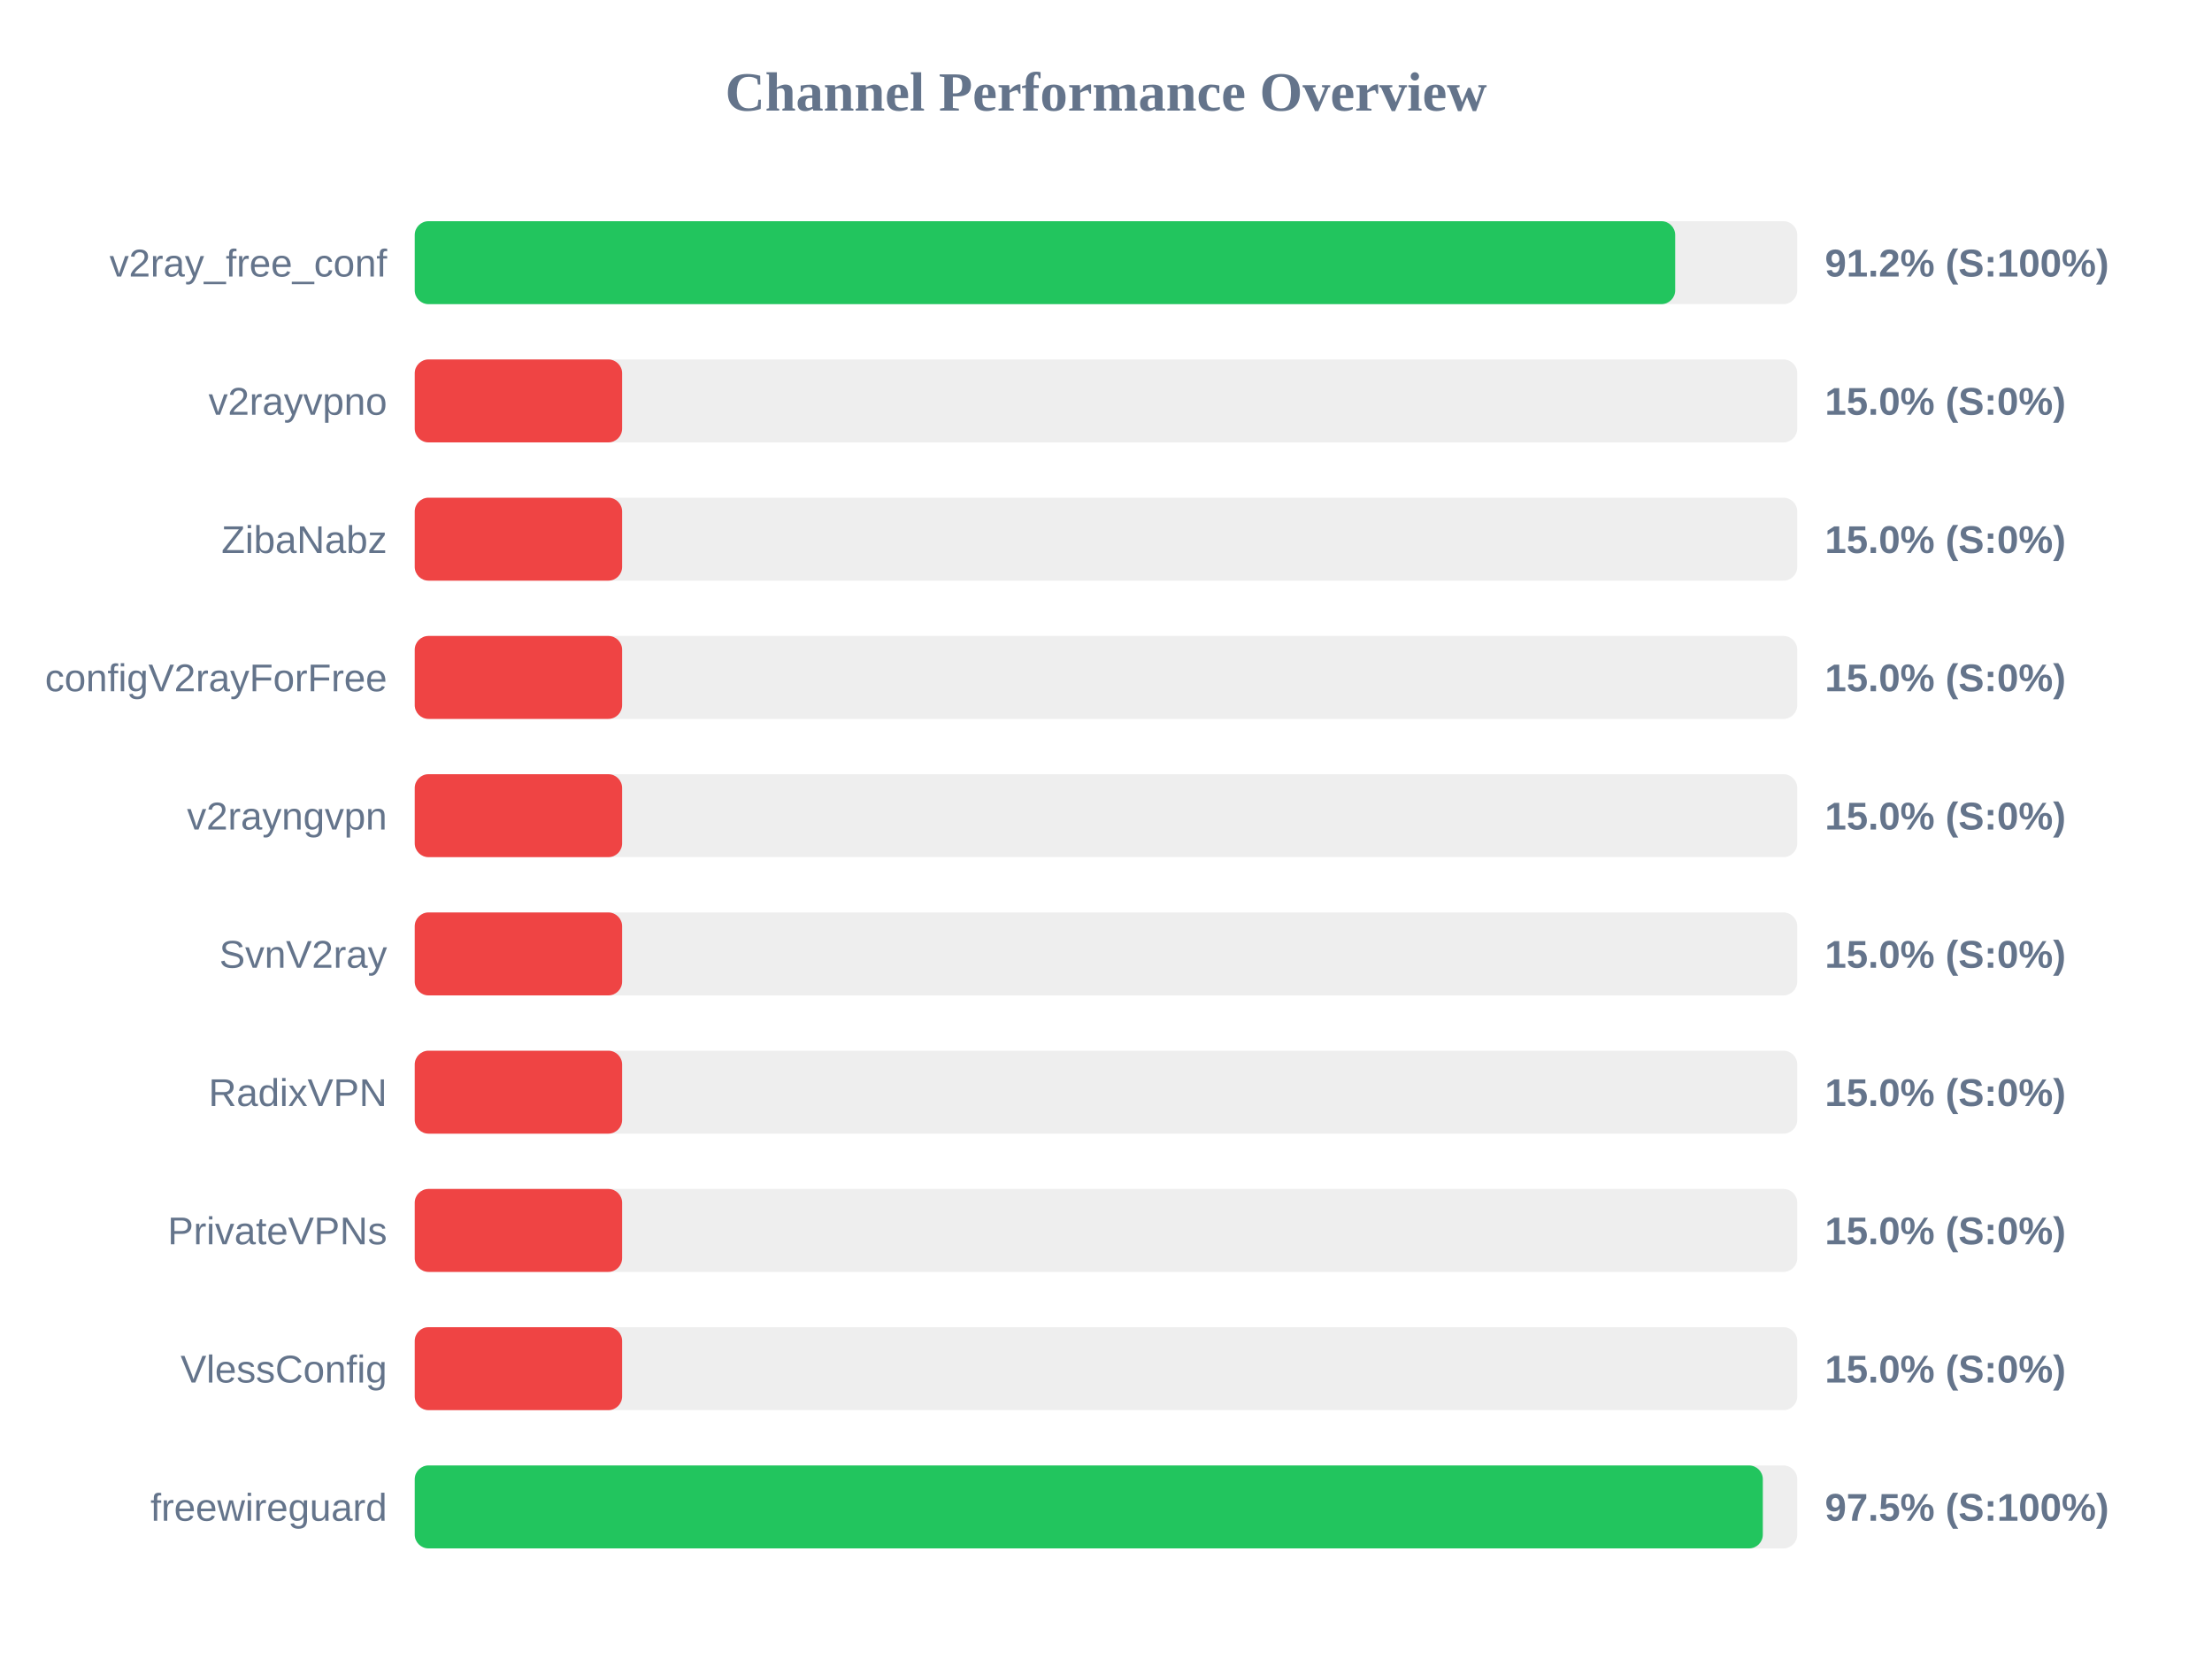
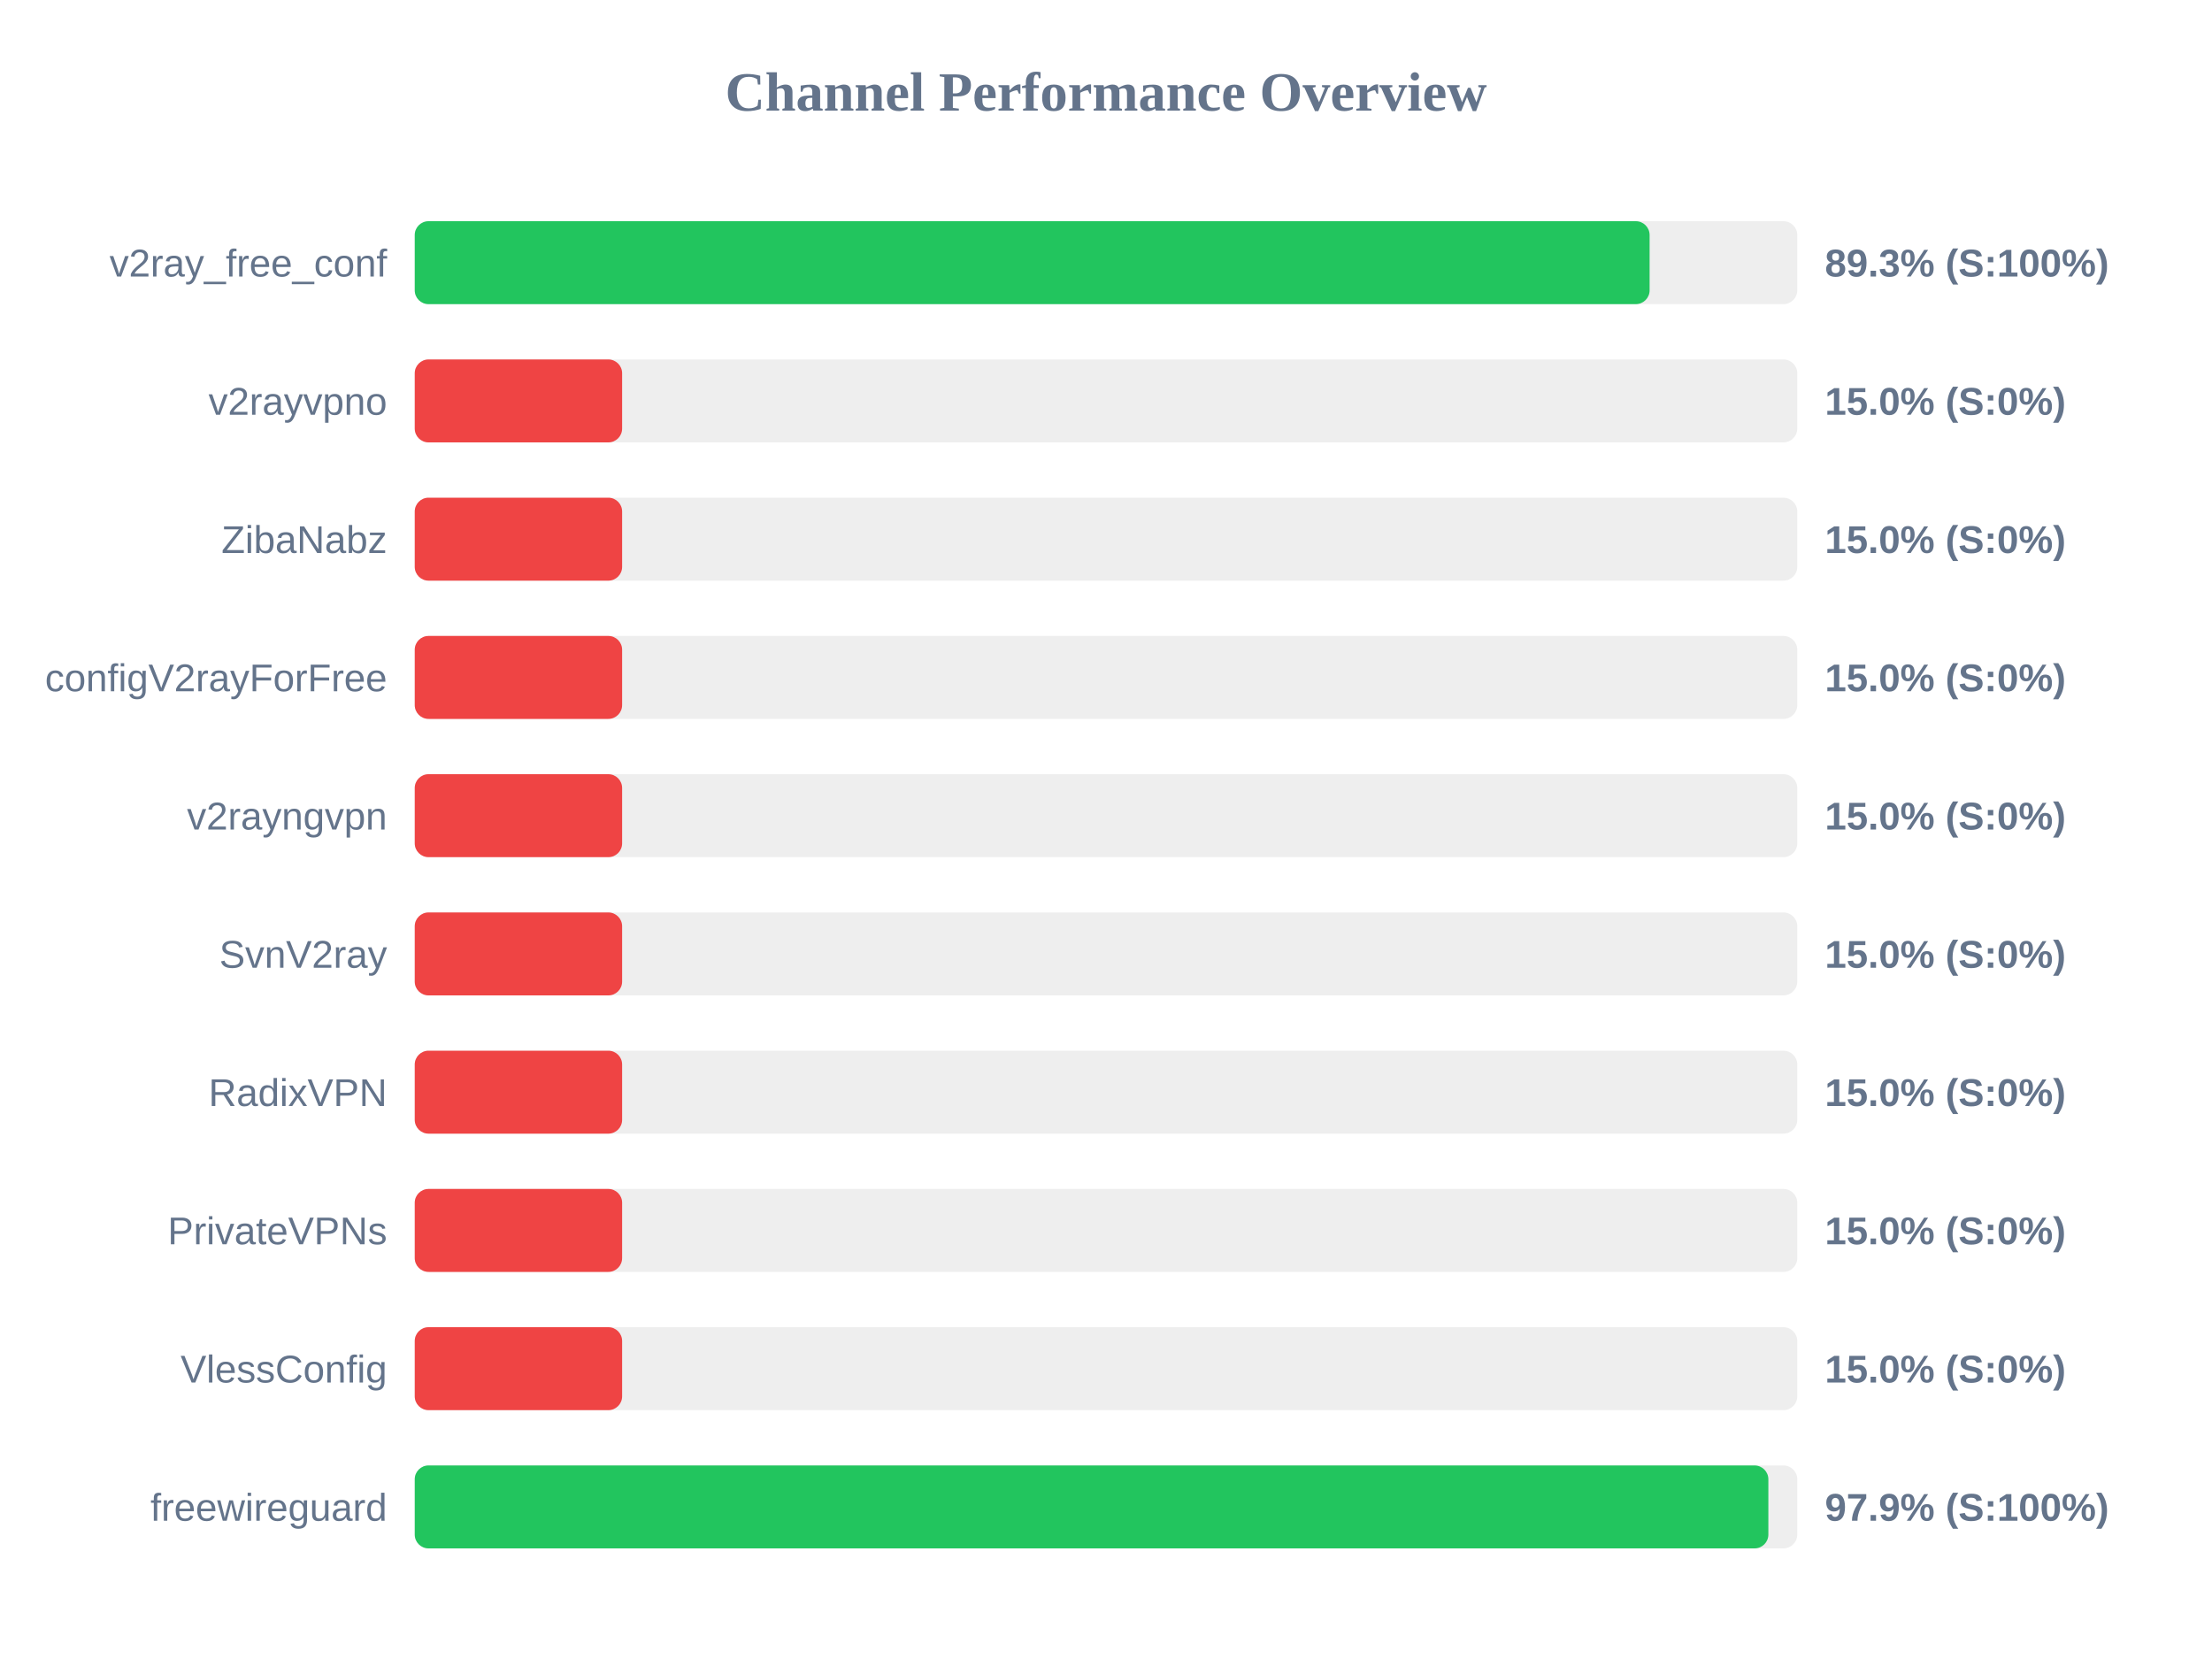
<svg xmlns="http://www.w3.org/2000/svg" width="800" height="600" version="1.1">
  <style>
        .row { font: 14px Arial; fill: #64748b; }
        .score { font: bold 14px Arial; fill: #64748b; }
    </style>
  <text x="400" y="40" text-anchor="middle" font-size="20px" font-weight="bold" fill="#64748b">Channel Performance Overview</text>
  <rect x="150" y="80" width="500" height="30" fill="#eee" rx="5" />
-   <rect x="150" y="80" width="455.85" height="30" fill="#22c55e" rx="5" />
+   <rect x="150" y="80" width="446.6" height="30" fill="#22c55e" rx="5" />
  <text x="140" y="100" text-anchor="end" class="row">v2ray_free_conf</text>
-   <text x="660" y="100" text-anchor="start" class="score">91.2% (S:100%)</text>
+   <text x="660" y="100" text-anchor="start" class="score">89.3% (S:100%)</text>
  <rect x="150" y="130" width="500" height="30" fill="#eee" rx="5" />
  <rect x="150" y="130" width="75.0" height="30" fill="#ef4444" rx="5" />
  <text x="140" y="150" text-anchor="end" class="row">v2rayvpno</text>
  <text x="660" y="150" text-anchor="start" class="score">15.0% (S:0%)</text>
  <rect x="150" y="180" width="500" height="30" fill="#eee" rx="5" />
  <rect x="150" y="180" width="75.0" height="30" fill="#ef4444" rx="5" />
  <text x="140" y="200" text-anchor="end" class="row">ZibaNabz</text>
  <text x="660" y="200" text-anchor="start" class="score">15.0% (S:0%)</text>
  <rect x="150" y="230" width="500" height="30" fill="#eee" rx="5" />
  <rect x="150" y="230" width="75.0" height="30" fill="#ef4444" rx="5" />
  <text x="140" y="250" text-anchor="end" class="row">configV2rayForFree</text>
  <text x="660" y="250" text-anchor="start" class="score">15.0% (S:0%)</text>
  <rect x="150" y="280" width="500" height="30" fill="#eee" rx="5" />
  <rect x="150" y="280" width="75.0" height="30" fill="#ef4444" rx="5" />
  <text x="140" y="300" text-anchor="end" class="row">v2rayngvpn</text>
  <text x="660" y="300" text-anchor="start" class="score">15.0% (S:0%)</text>
  <rect x="150" y="330" width="500" height="30" fill="#eee" rx="5" />
  <rect x="150" y="330" width="75.0" height="30" fill="#ef4444" rx="5" />
  <text x="140" y="350" text-anchor="end" class="row">SvnV2ray</text>
  <text x="660" y="350" text-anchor="start" class="score">15.0% (S:0%)</text>
  <rect x="150" y="380" width="500" height="30" fill="#eee" rx="5" />
  <rect x="150" y="380" width="75.0" height="30" fill="#ef4444" rx="5" />
  <text x="140" y="400" text-anchor="end" class="row">RadixVPN</text>
  <text x="660" y="400" text-anchor="start" class="score">15.0% (S:0%)</text>
  <rect x="150" y="430" width="500" height="30" fill="#eee" rx="5" />
  <rect x="150" y="430" width="75.0" height="30" fill="#ef4444" rx="5" />
  <text x="140" y="450" text-anchor="end" class="row">PrivateVPNs</text>
  <text x="660" y="450" text-anchor="start" class="score">15.0% (S:0%)</text>
  <rect x="150" y="480" width="500" height="30" fill="#eee" rx="5" />
  <rect x="150" y="480" width="75.0" height="30" fill="#ef4444" rx="5" />
  <text x="140" y="500" text-anchor="end" class="row">VlessConfig</text>
  <text x="660" y="500" text-anchor="start" class="score">15.0% (S:0%)</text>
  <rect x="150" y="530" width="500" height="30" fill="#eee" rx="5" />
-   <rect x="150" y="530" width="487.55" height="30" fill="#22c55e" rx="5" />
+   <rect x="150" y="530" width="489.55" height="30" fill="#22c55e" rx="5" />
  <text x="140" y="550" text-anchor="end" class="row">freewireguard</text>
-   <text x="660" y="550" text-anchor="start" class="score">97.5% (S:100%)</text>
+   <text x="660" y="550" text-anchor="start" class="score">97.9% (S:100%)</text>
</svg>
